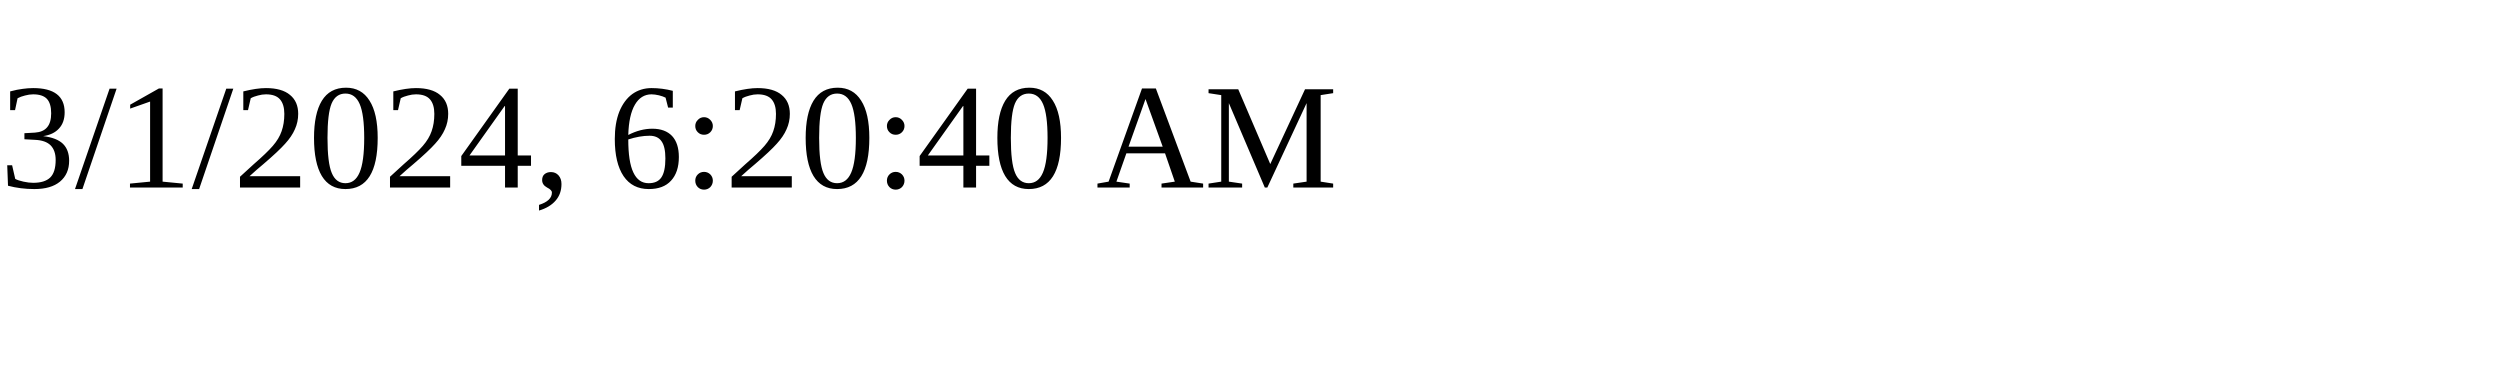
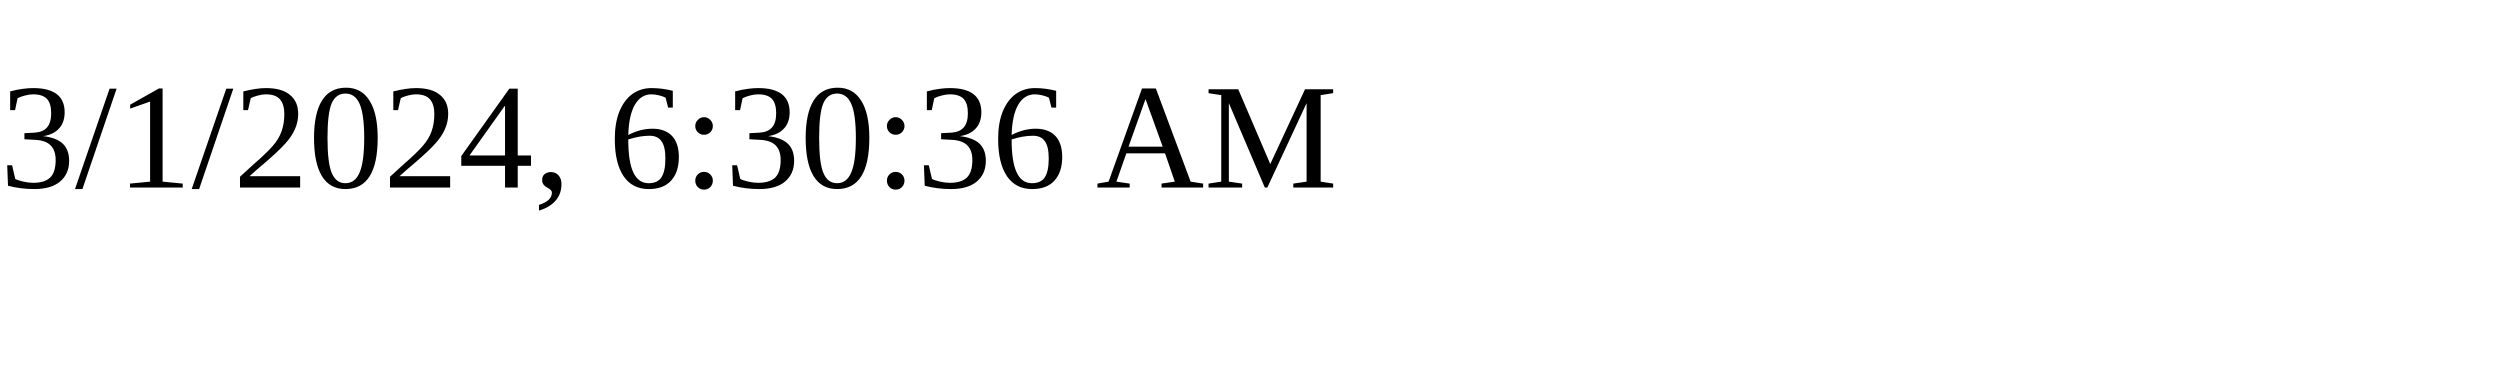
<svg xmlns="http://www.w3.org/2000/svg" height="30" width="200">
-   <text x="0" y="15">3/1/2024, 6:20:40 AM</text>
+   <text x="0" y="15">3/1/2024, 6:30:36 AM</text>
</svg>
